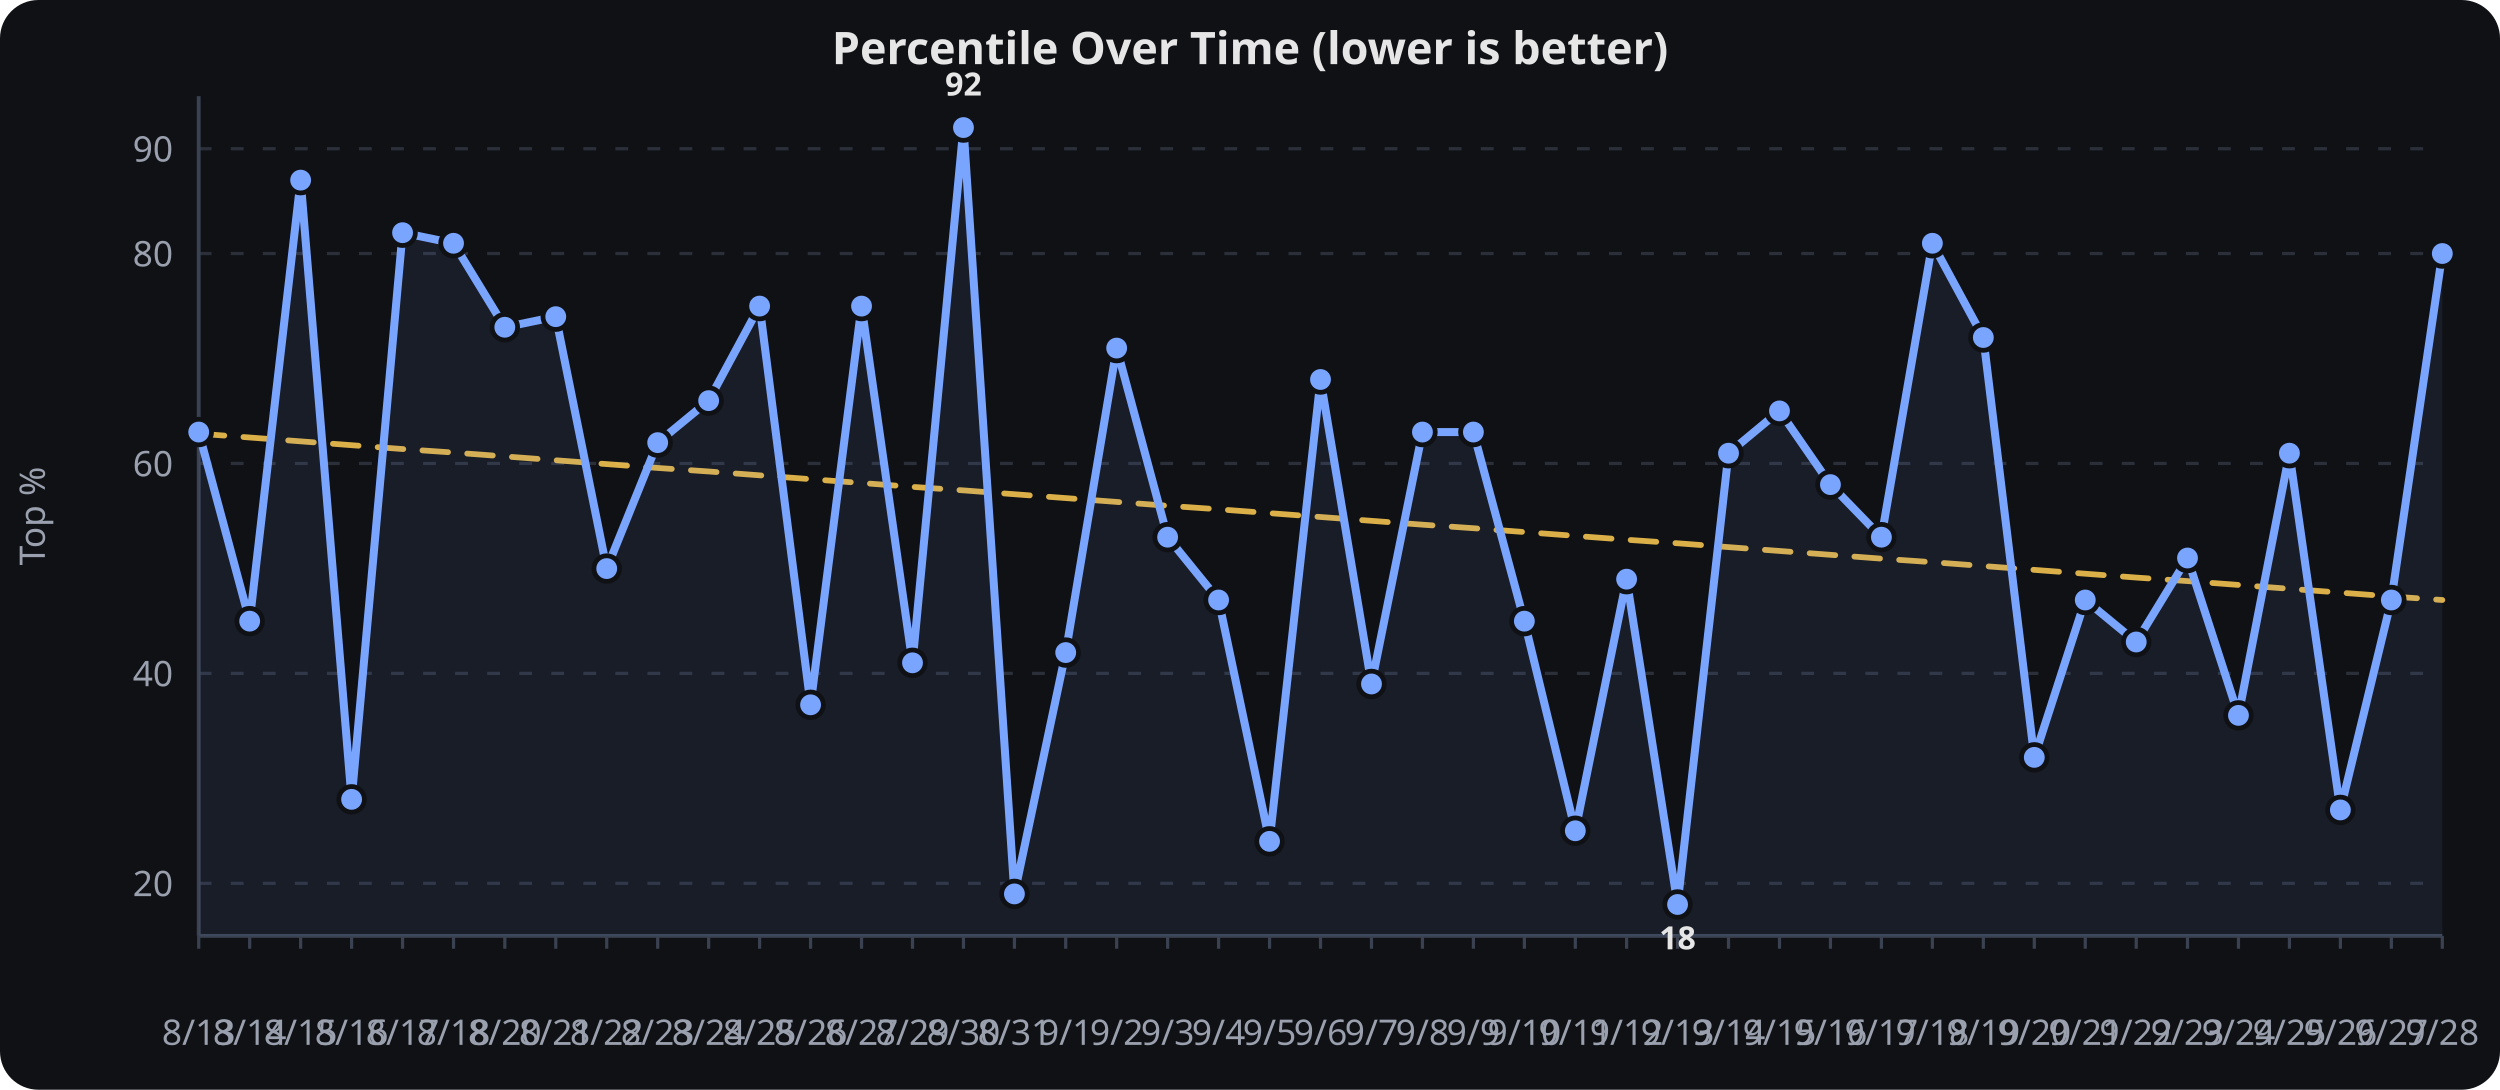
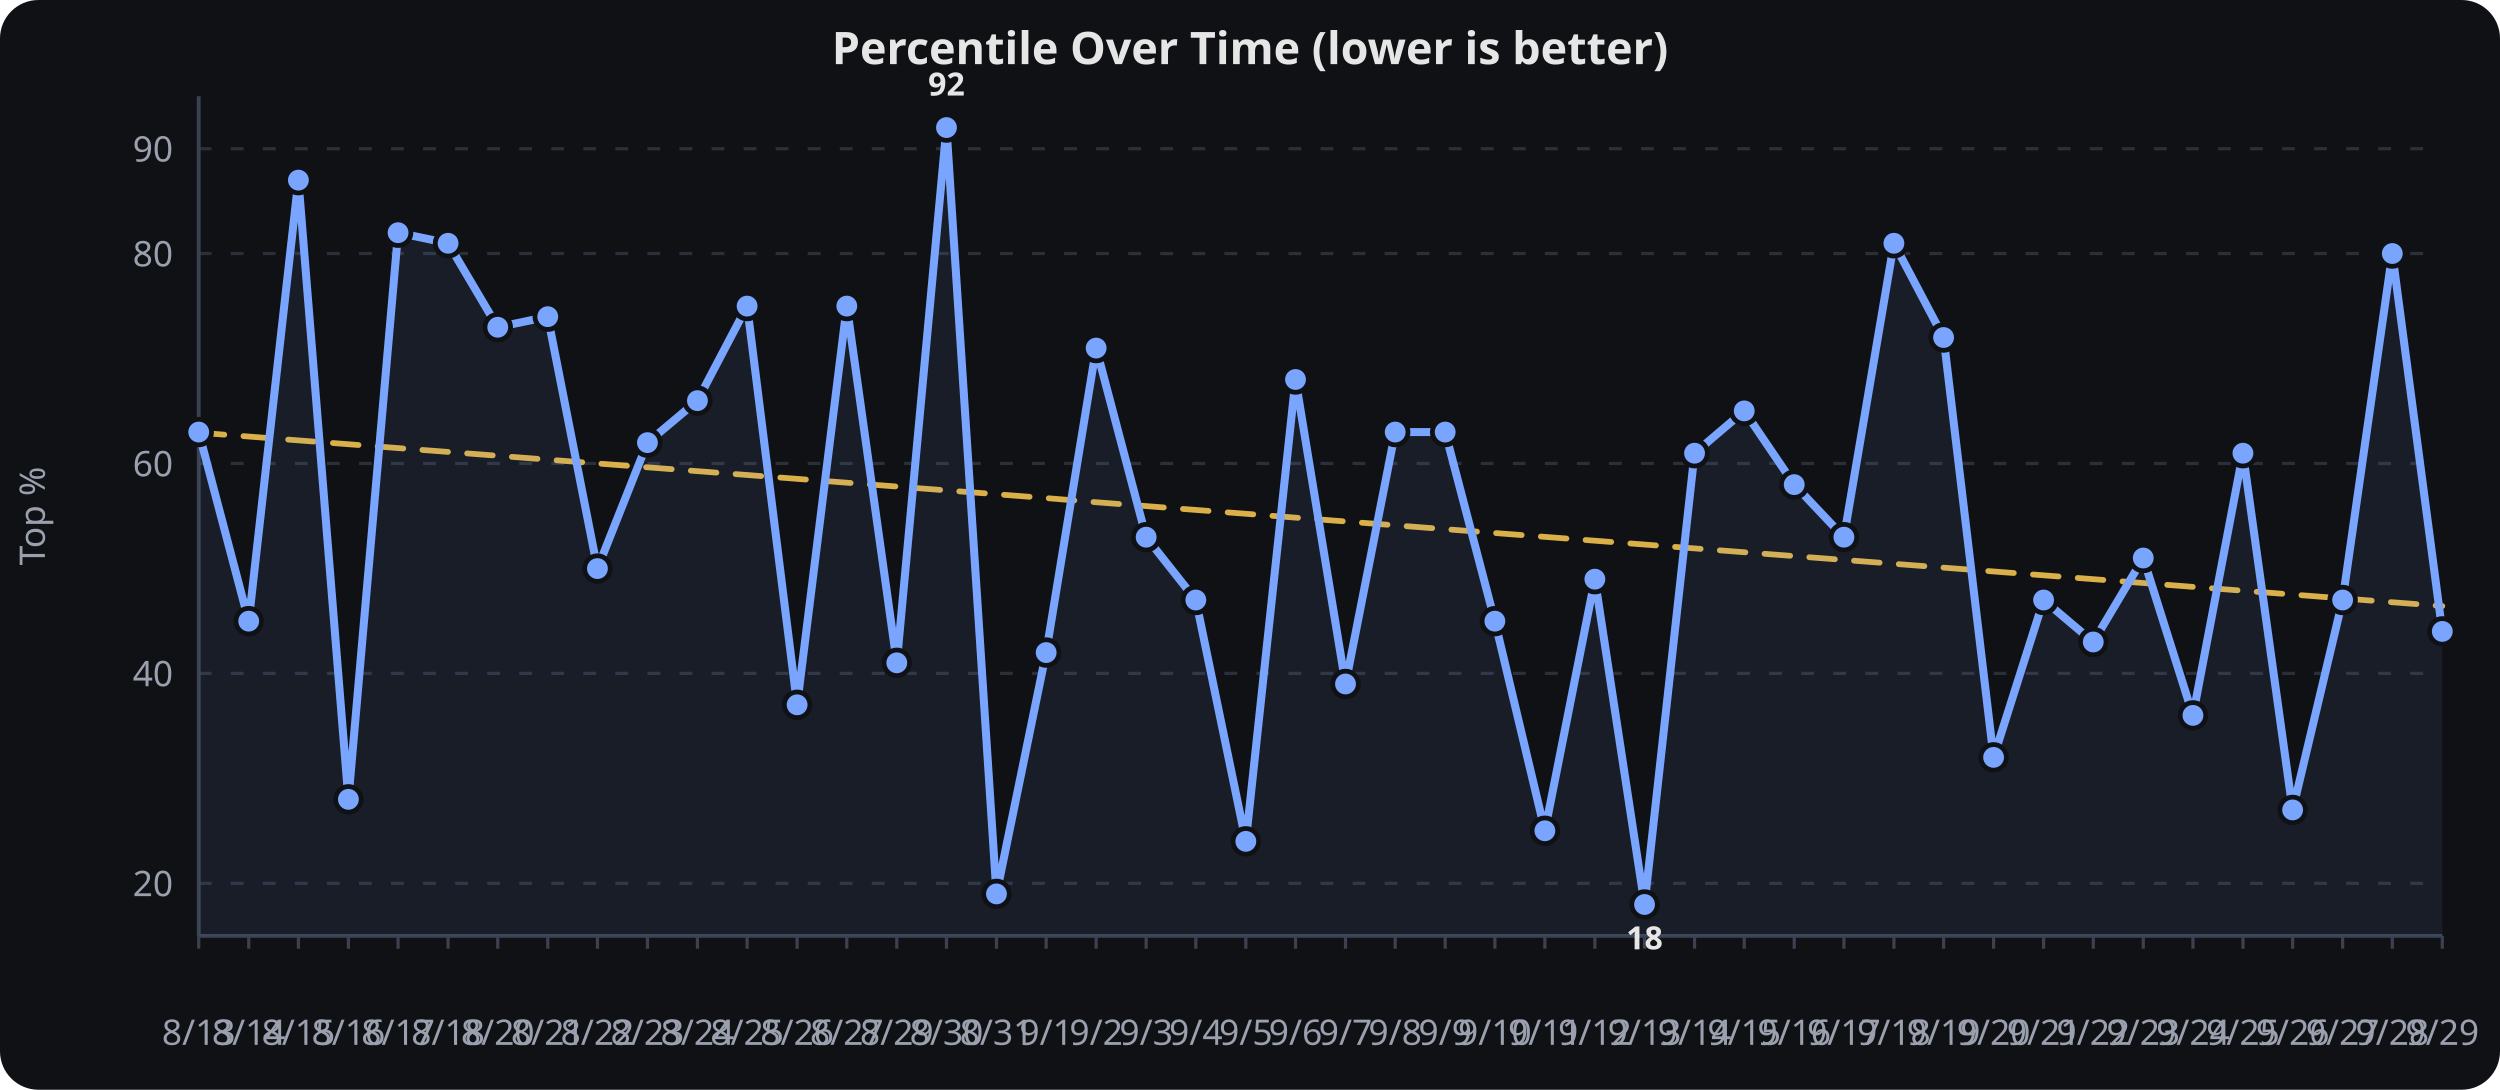
<svg xmlns="http://www.w3.org/2000/svg" viewBox="0 0 780 340" width="100%" height="340" role="img" aria-label="Percentile Over Time (lower is better)">
  <rect width="780" height="340" fill="#0f1115" rx="12" />
  <text x="390.0" y="20" text-anchor="middle" font-family="sans-serif" font-size="14" font-weight="600" fill="#e6e6e6">Percentile Over Time (lower is better)</text>
  <line x1="62" x2="762" y1="275.6" y2="275.6" stroke="#2a2f3a" stroke-width="1" stroke-dasharray="4 6" />
  <text x="54" y="279.6" text-anchor="end" font-family="sans-serif" font-size="11" fill="#9aa0ad">20</text>
  <line x1="62" x2="762" y1="210.1" y2="210.1" stroke="#2a2f3a" stroke-width="1" stroke-dasharray="4 6" />
  <text x="54" y="214.1" text-anchor="end" font-family="sans-serif" font-size="11" fill="#9aa0ad">40</text>
  <line x1="62" x2="762" y1="144.6" y2="144.6" stroke="#2a2f3a" stroke-width="1" stroke-dasharray="4 6" />
  <text x="54" y="148.6" text-anchor="end" font-family="sans-serif" font-size="11" fill="#9aa0ad">60</text>
  <line x1="62" x2="762" y1="79.1" y2="79.1" stroke="#2a2f3a" stroke-width="1" stroke-dasharray="4 6" />
  <text x="54" y="83.1" text-anchor="end" font-family="sans-serif" font-size="11" fill="#9aa0ad">80</text>
  <line x1="62" x2="762" y1="46.4" y2="46.4" stroke="#2a2f3a" stroke-width="1" stroke-dasharray="4 6" />
  <text x="54" y="50.4" text-anchor="end" font-family="sans-serif" font-size="11" fill="#9aa0ad">90</text>
  <line x1="62.0" x2="62.0" y1="292" y2="296" stroke="#3a4150" stroke-width="1" />
  <text x="62.0" y="326" text-anchor="middle" font-family="sans-serif" font-size="11" fill="#9aa0ad">8/13</text>
-   <line x1="77.9" x2="77.9" y1="292" y2="296" stroke="#3a4150" stroke-width="1" />
-   <text x="77.9" y="326" text-anchor="middle" font-family="sans-serif" font-size="11" fill="#9aa0ad">8/14</text>
-   <line x1="93.8" x2="93.8" y1="292" y2="296" stroke="#3a4150" stroke-width="1" />
-   <text x="93.8" y="326" text-anchor="middle" font-family="sans-serif" font-size="11" fill="#9aa0ad">8/15</text>
-   <line x1="109.7" x2="109.7" y1="292" y2="296" stroke="#3a4150" stroke-width="1" />
-   <text x="109.7" y="326" text-anchor="middle" font-family="sans-serif" font-size="11" fill="#9aa0ad">8/16</text>
-   <line x1="125.6" x2="125.6" y1="292" y2="296" stroke="#3a4150" stroke-width="1" />
-   <text x="125.6" y="326" text-anchor="middle" font-family="sans-serif" font-size="11" fill="#9aa0ad">8/17</text>
-   <line x1="141.5" x2="141.5" y1="292" y2="296" stroke="#3a4150" stroke-width="1" />
-   <text x="141.5" y="326" text-anchor="middle" font-family="sans-serif" font-size="11" fill="#9aa0ad">8/18</text>
-   <line x1="157.5" x2="157.5" y1="292" y2="296" stroke="#3a4150" stroke-width="1" />
-   <text x="157.5" y="326" text-anchor="middle" font-family="sans-serif" font-size="11" fill="#9aa0ad">8/20</text>
-   <line x1="173.4" x2="173.4" y1="292" y2="296" stroke="#3a4150" stroke-width="1" />
-   <text x="173.4" y="326" text-anchor="middle" font-family="sans-serif" font-size="11" fill="#9aa0ad">8/21</text>
-   <line x1="189.3" x2="189.3" y1="292" y2="296" stroke="#3a4150" stroke-width="1" />
-   <text x="189.3" y="326" text-anchor="middle" font-family="sans-serif" font-size="11" fill="#9aa0ad">8/22</text>
-   <line x1="205.2" x2="205.2" y1="292" y2="296" stroke="#3a4150" stroke-width="1" />
-   <text x="205.2" y="326" text-anchor="middle" font-family="sans-serif" font-size="11" fill="#9aa0ad">8/23</text>
-   <line x1="221.1" x2="221.1" y1="292" y2="296" stroke="#3a4150" stroke-width="1" />
-   <text x="221.1" y="326" text-anchor="middle" font-family="sans-serif" font-size="11" fill="#9aa0ad">8/24</text>
-   <line x1="237.0" x2="237.0" y1="292" y2="296" stroke="#3a4150" stroke-width="1" />
-   <text x="237.0" y="326" text-anchor="middle" font-family="sans-serif" font-size="11" fill="#9aa0ad">8/25</text>
-   <line x1="252.9" x2="252.9" y1="292" y2="296" stroke="#3a4150" stroke-width="1" />
-   <text x="252.9" y="326" text-anchor="middle" font-family="sans-serif" font-size="11" fill="#9aa0ad">8/26</text>
-   <line x1="268.8" x2="268.8" y1="292" y2="296" stroke="#3a4150" stroke-width="1" />
-   <text x="268.8" y="326" text-anchor="middle" font-family="sans-serif" font-size="11" fill="#9aa0ad">8/27</text>
-   <line x1="284.7" x2="284.7" y1="292" y2="296" stroke="#3a4150" stroke-width="1" />
-   <text x="284.7" y="326" text-anchor="middle" font-family="sans-serif" font-size="11" fill="#9aa0ad">8/29</text>
-   <line x1="300.6" x2="300.6" y1="292" y2="296" stroke="#3a4150" stroke-width="1" />
-   <text x="300.6" y="326" text-anchor="middle" font-family="sans-serif" font-size="11" fill="#9aa0ad">8/30</text>
-   <line x1="316.5" x2="316.5" y1="292" y2="296" stroke="#3a4150" stroke-width="1" />
-   <text x="316.5" y="326" text-anchor="middle" font-family="sans-serif" font-size="11" fill="#9aa0ad">8/31</text>
-   <line x1="332.5" x2="332.5" y1="292" y2="296" stroke="#3a4150" stroke-width="1" />
-   <text x="332.5" y="326" text-anchor="middle" font-family="sans-serif" font-size="11" fill="#9aa0ad">9/1</text>
-   <line x1="348.4" x2="348.4" y1="292" y2="296" stroke="#3a4150" stroke-width="1" />
-   <text x="348.4" y="326" text-anchor="middle" font-family="sans-serif" font-size="11" fill="#9aa0ad">9/2</text>
-   <line x1="364.3" x2="364.3" y1="292" y2="296" stroke="#3a4150" stroke-width="1" />
-   <text x="364.3" y="326" text-anchor="middle" font-family="sans-serif" font-size="11" fill="#9aa0ad">9/3</text>
-   <line x1="380.2" x2="380.2" y1="292" y2="296" stroke="#3a4150" stroke-width="1" />
-   <text x="380.2" y="326" text-anchor="middle" font-family="sans-serif" font-size="11" fill="#9aa0ad">9/4</text>
-   <line x1="396.1" x2="396.1" y1="292" y2="296" stroke="#3a4150" stroke-width="1" />
-   <text x="396.1" y="326" text-anchor="middle" font-family="sans-serif" font-size="11" fill="#9aa0ad">9/5</text>
-   <line x1="412.0" x2="412.0" y1="292" y2="296" stroke="#3a4150" stroke-width="1" />
-   <text x="412.0" y="326" text-anchor="middle" font-family="sans-serif" font-size="11" fill="#9aa0ad">9/6</text>
-   <line x1="427.9" x2="427.9" y1="292" y2="296" stroke="#3a4150" stroke-width="1" />
-   <text x="427.9" y="326" text-anchor="middle" font-family="sans-serif" font-size="11" fill="#9aa0ad">9/7</text>
-   <line x1="443.8" x2="443.8" y1="292" y2="296" stroke="#3a4150" stroke-width="1" />
-   <text x="443.8" y="326" text-anchor="middle" font-family="sans-serif" font-size="11" fill="#9aa0ad">9/8</text>
-   <line x1="459.7" x2="459.7" y1="292" y2="296" stroke="#3a4150" stroke-width="1" />
-   <text x="459.7" y="326" text-anchor="middle" font-family="sans-serif" font-size="11" fill="#9aa0ad">9/9</text>
-   <line x1="475.6" x2="475.6" y1="292" y2="296" stroke="#3a4150" stroke-width="1" />
-   <text x="475.6" y="326" text-anchor="middle" font-family="sans-serif" font-size="11" fill="#9aa0ad">9/10</text>
-   <line x1="491.5" x2="491.5" y1="292" y2="296" stroke="#3a4150" stroke-width="1" />
-   <text x="491.5" y="326" text-anchor="middle" font-family="sans-serif" font-size="11" fill="#9aa0ad">9/11</text>
-   <line x1="507.5" x2="507.5" y1="292" y2="296" stroke="#3a4150" stroke-width="1" />
-   <text x="507.5" y="326" text-anchor="middle" font-family="sans-serif" font-size="11" fill="#9aa0ad">9/12</text>
-   <line x1="523.4" x2="523.4" y1="292" y2="296" stroke="#3a4150" stroke-width="1" />
-   <text x="523.4" y="326" text-anchor="middle" font-family="sans-serif" font-size="11" fill="#9aa0ad">9/13</text>
-   <line x1="539.3" x2="539.3" y1="292" y2="296" stroke="#3a4150" stroke-width="1" />
-   <text x="539.3" y="326" text-anchor="middle" font-family="sans-serif" font-size="11" fill="#9aa0ad">9/14</text>
-   <line x1="555.2" x2="555.2" y1="292" y2="296" stroke="#3a4150" stroke-width="1" />
-   <text x="555.2" y="326" text-anchor="middle" font-family="sans-serif" font-size="11" fill="#9aa0ad">9/15</text>
-   <line x1="571.1" x2="571.1" y1="292" y2="296" stroke="#3a4150" stroke-width="1" />
-   <text x="571.1" y="326" text-anchor="middle" font-family="sans-serif" font-size="11" fill="#9aa0ad">9/16</text>
-   <line x1="587.0" x2="587.0" y1="292" y2="296" stroke="#3a4150" stroke-width="1" />
-   <text x="587.0" y="326" text-anchor="middle" font-family="sans-serif" font-size="11" fill="#9aa0ad">9/17</text>
-   <line x1="602.9" x2="602.9" y1="292" y2="296" stroke="#3a4150" stroke-width="1" />
-   <text x="602.9" y="326" text-anchor="middle" font-family="sans-serif" font-size="11" fill="#9aa0ad">9/18</text>
-   <line x1="618.8" x2="618.8" y1="292" y2="296" stroke="#3a4150" stroke-width="1" />
-   <text x="618.8" y="326" text-anchor="middle" font-family="sans-serif" font-size="11" fill="#9aa0ad">9/19</text>
-   <line x1="634.7" x2="634.7" y1="292" y2="296" stroke="#3a4150" stroke-width="1" />
-   <text x="634.7" y="326" text-anchor="middle" font-family="sans-serif" font-size="11" fill="#9aa0ad">9/20</text>
-   <line x1="650.6" x2="650.6" y1="292" y2="296" stroke="#3a4150" stroke-width="1" />
-   <text x="650.6" y="326" text-anchor="middle" font-family="sans-serif" font-size="11" fill="#9aa0ad">9/21</text>
-   <line x1="666.5" x2="666.5" y1="292" y2="296" stroke="#3a4150" stroke-width="1" />
-   <text x="666.5" y="326" text-anchor="middle" font-family="sans-serif" font-size="11" fill="#9aa0ad">9/22</text>
-   <line x1="682.5" x2="682.5" y1="292" y2="296" stroke="#3a4150" stroke-width="1" />
-   <text x="682.5" y="326" text-anchor="middle" font-family="sans-serif" font-size="11" fill="#9aa0ad">9/23</text>
-   <line x1="698.4" x2="698.4" y1="292" y2="296" stroke="#3a4150" stroke-width="1" />
-   <text x="698.4" y="326" text-anchor="middle" font-family="sans-serif" font-size="11" fill="#9aa0ad">9/24</text>
-   <line x1="714.3" x2="714.3" y1="292" y2="296" stroke="#3a4150" stroke-width="1" />
-   <text x="714.3" y="326" text-anchor="middle" font-family="sans-serif" font-size="11" fill="#9aa0ad">9/25</text>
-   <line x1="730.2" x2="730.2" y1="292" y2="296" stroke="#3a4150" stroke-width="1" />
-   <text x="730.2" y="326" text-anchor="middle" font-family="sans-serif" font-size="11" fill="#9aa0ad">9/26</text>
-   <line x1="746.1" x2="746.1" y1="292" y2="296" stroke="#3a4150" stroke-width="1" />
-   <text x="746.1" y="326" text-anchor="middle" font-family="sans-serif" font-size="11" fill="#9aa0ad">9/27</text>
+   <line x1="77.6" x2="77.6" y1="292" y2="296" stroke="#3a4150" stroke-width="1" />
+   <text x="77.6" y="326" text-anchor="middle" font-family="sans-serif" font-size="11" fill="#9aa0ad">8/14</text>
+   <line x1="93.1" x2="93.1" y1="292" y2="296" stroke="#3a4150" stroke-width="1" />
+   <text x="93.1" y="326" text-anchor="middle" font-family="sans-serif" font-size="11" fill="#9aa0ad">8/15</text>
+   <line x1="108.7" x2="108.7" y1="292" y2="296" stroke="#3a4150" stroke-width="1" />
+   <text x="108.7" y="326" text-anchor="middle" font-family="sans-serif" font-size="11" fill="#9aa0ad">8/16</text>
+   <line x1="124.2" x2="124.2" y1="292" y2="296" stroke="#3a4150" stroke-width="1" />
+   <text x="124.2" y="326" text-anchor="middle" font-family="sans-serif" font-size="11" fill="#9aa0ad">8/17</text>
+   <line x1="139.8" x2="139.8" y1="292" y2="296" stroke="#3a4150" stroke-width="1" />
+   <text x="139.8" y="326" text-anchor="middle" font-family="sans-serif" font-size="11" fill="#9aa0ad">8/18</text>
+   <line x1="155.3" x2="155.3" y1="292" y2="296" stroke="#3a4150" stroke-width="1" />
+   <text x="155.3" y="326" text-anchor="middle" font-family="sans-serif" font-size="11" fill="#9aa0ad">8/20</text>
+   <line x1="170.9" x2="170.9" y1="292" y2="296" stroke="#3a4150" stroke-width="1" />
+   <text x="170.9" y="326" text-anchor="middle" font-family="sans-serif" font-size="11" fill="#9aa0ad">8/21</text>
+   <line x1="186.4" x2="186.4" y1="292" y2="296" stroke="#3a4150" stroke-width="1" />
+   <text x="186.4" y="326" text-anchor="middle" font-family="sans-serif" font-size="11" fill="#9aa0ad">8/22</text>
+   <line x1="202.0" x2="202.0" y1="292" y2="296" stroke="#3a4150" stroke-width="1" />
+   <text x="202.0" y="326" text-anchor="middle" font-family="sans-serif" font-size="11" fill="#9aa0ad">8/23</text>
+   <line x1="217.6" x2="217.6" y1="292" y2="296" stroke="#3a4150" stroke-width="1" />
+   <text x="217.6" y="326" text-anchor="middle" font-family="sans-serif" font-size="11" fill="#9aa0ad">8/24</text>
+   <line x1="233.1" x2="233.1" y1="292" y2="296" stroke="#3a4150" stroke-width="1" />
+   <text x="233.1" y="326" text-anchor="middle" font-family="sans-serif" font-size="11" fill="#9aa0ad">8/25</text>
+   <line x1="248.7" x2="248.7" y1="292" y2="296" stroke="#3a4150" stroke-width="1" />
+   <text x="248.7" y="326" text-anchor="middle" font-family="sans-serif" font-size="11" fill="#9aa0ad">8/26</text>
+   <line x1="264.2" x2="264.2" y1="292" y2="296" stroke="#3a4150" stroke-width="1" />
+   <text x="264.2" y="326" text-anchor="middle" font-family="sans-serif" font-size="11" fill="#9aa0ad">8/27</text>
+   <line x1="279.8" x2="279.8" y1="292" y2="296" stroke="#3a4150" stroke-width="1" />
+   <text x="279.8" y="326" text-anchor="middle" font-family="sans-serif" font-size="11" fill="#9aa0ad">8/29</text>
+   <line x1="295.3" x2="295.3" y1="292" y2="296" stroke="#3a4150" stroke-width="1" />
+   <text x="295.3" y="326" text-anchor="middle" font-family="sans-serif" font-size="11" fill="#9aa0ad">8/30</text>
+   <line x1="310.9" x2="310.9" y1="292" y2="296" stroke="#3a4150" stroke-width="1" />
+   <text x="310.9" y="326" text-anchor="middle" font-family="sans-serif" font-size="11" fill="#9aa0ad">8/31</text>
+   <line x1="326.4" x2="326.4" y1="292" y2="296" stroke="#3a4150" stroke-width="1" />
+   <text x="326.4" y="326" text-anchor="middle" font-family="sans-serif" font-size="11" fill="#9aa0ad">9/1</text>
+   <line x1="342.0" x2="342.0" y1="292" y2="296" stroke="#3a4150" stroke-width="1" />
+   <text x="342.0" y="326" text-anchor="middle" font-family="sans-serif" font-size="11" fill="#9aa0ad">9/2</text>
+   <line x1="357.6" x2="357.6" y1="292" y2="296" stroke="#3a4150" stroke-width="1" />
+   <text x="357.6" y="326" text-anchor="middle" font-family="sans-serif" font-size="11" fill="#9aa0ad">9/3</text>
+   <line x1="373.1" x2="373.1" y1="292" y2="296" stroke="#3a4150" stroke-width="1" />
+   <text x="373.1" y="326" text-anchor="middle" font-family="sans-serif" font-size="11" fill="#9aa0ad">9/4</text>
+   <line x1="388.7" x2="388.7" y1="292" y2="296" stroke="#3a4150" stroke-width="1" />
+   <text x="388.7" y="326" text-anchor="middle" font-family="sans-serif" font-size="11" fill="#9aa0ad">9/5</text>
+   <line x1="404.2" x2="404.2" y1="292" y2="296" stroke="#3a4150" stroke-width="1" />
+   <text x="404.2" y="326" text-anchor="middle" font-family="sans-serif" font-size="11" fill="#9aa0ad">9/6</text>
+   <line x1="419.8" x2="419.8" y1="292" y2="296" stroke="#3a4150" stroke-width="1" />
+   <text x="419.8" y="326" text-anchor="middle" font-family="sans-serif" font-size="11" fill="#9aa0ad">9/7</text>
+   <line x1="435.3" x2="435.3" y1="292" y2="296" stroke="#3a4150" stroke-width="1" />
+   <text x="435.3" y="326" text-anchor="middle" font-family="sans-serif" font-size="11" fill="#9aa0ad">9/8</text>
+   <line x1="450.9" x2="450.9" y1="292" y2="296" stroke="#3a4150" stroke-width="1" />
+   <text x="450.9" y="326" text-anchor="middle" font-family="sans-serif" font-size="11" fill="#9aa0ad">9/9</text>
+   <line x1="466.4" x2="466.4" y1="292" y2="296" stroke="#3a4150" stroke-width="1" />
+   <text x="466.4" y="326" text-anchor="middle" font-family="sans-serif" font-size="11" fill="#9aa0ad">9/10</text>
+   <line x1="482.0" x2="482.0" y1="292" y2="296" stroke="#3a4150" stroke-width="1" />
+   <text x="482.0" y="326" text-anchor="middle" font-family="sans-serif" font-size="11" fill="#9aa0ad">9/11</text>
+   <line x1="497.6" x2="497.6" y1="292" y2="296" stroke="#3a4150" stroke-width="1" />
+   <text x="497.6" y="326" text-anchor="middle" font-family="sans-serif" font-size="11" fill="#9aa0ad">9/12</text>
+   <line x1="513.1" x2="513.1" y1="292" y2="296" stroke="#3a4150" stroke-width="1" />
+   <text x="513.1" y="326" text-anchor="middle" font-family="sans-serif" font-size="11" fill="#9aa0ad">9/13</text>
+   <line x1="528.7" x2="528.7" y1="292" y2="296" stroke="#3a4150" stroke-width="1" />
+   <text x="528.7" y="326" text-anchor="middle" font-family="sans-serif" font-size="11" fill="#9aa0ad">9/14</text>
+   <line x1="544.2" x2="544.2" y1="292" y2="296" stroke="#3a4150" stroke-width="1" />
+   <text x="544.2" y="326" text-anchor="middle" font-family="sans-serif" font-size="11" fill="#9aa0ad">9/15</text>
+   <line x1="559.8" x2="559.8" y1="292" y2="296" stroke="#3a4150" stroke-width="1" />
+   <text x="559.8" y="326" text-anchor="middle" font-family="sans-serif" font-size="11" fill="#9aa0ad">9/16</text>
+   <line x1="575.3" x2="575.3" y1="292" y2="296" stroke="#3a4150" stroke-width="1" />
+   <text x="575.3" y="326" text-anchor="middle" font-family="sans-serif" font-size="11" fill="#9aa0ad">9/17</text>
+   <line x1="590.9" x2="590.9" y1="292" y2="296" stroke="#3a4150" stroke-width="1" />
+   <text x="590.9" y="326" text-anchor="middle" font-family="sans-serif" font-size="11" fill="#9aa0ad">9/18</text>
+   <line x1="606.4" x2="606.4" y1="292" y2="296" stroke="#3a4150" stroke-width="1" />
+   <text x="606.4" y="326" text-anchor="middle" font-family="sans-serif" font-size="11" fill="#9aa0ad">9/19</text>
+   <line x1="622.0" x2="622.0" y1="292" y2="296" stroke="#3a4150" stroke-width="1" />
+   <text x="622.0" y="326" text-anchor="middle" font-family="sans-serif" font-size="11" fill="#9aa0ad">9/20</text>
+   <line x1="637.6" x2="637.6" y1="292" y2="296" stroke="#3a4150" stroke-width="1" />
+   <text x="637.6" y="326" text-anchor="middle" font-family="sans-serif" font-size="11" fill="#9aa0ad">9/21</text>
+   <line x1="653.1" x2="653.1" y1="292" y2="296" stroke="#3a4150" stroke-width="1" />
+   <text x="653.1" y="326" text-anchor="middle" font-family="sans-serif" font-size="11" fill="#9aa0ad">9/22</text>
+   <line x1="668.7" x2="668.7" y1="292" y2="296" stroke="#3a4150" stroke-width="1" />
+   <text x="668.7" y="326" text-anchor="middle" font-family="sans-serif" font-size="11" fill="#9aa0ad">9/23</text>
+   <line x1="684.2" x2="684.2" y1="292" y2="296" stroke="#3a4150" stroke-width="1" />
+   <text x="684.2" y="326" text-anchor="middle" font-family="sans-serif" font-size="11" fill="#9aa0ad">9/24</text>
+   <line x1="699.8" x2="699.8" y1="292" y2="296" stroke="#3a4150" stroke-width="1" />
+   <text x="699.8" y="326" text-anchor="middle" font-family="sans-serif" font-size="11" fill="#9aa0ad">9/25</text>
+   <line x1="715.3" x2="715.3" y1="292" y2="296" stroke="#3a4150" stroke-width="1" />
+   <text x="715.3" y="326" text-anchor="middle" font-family="sans-serif" font-size="11" fill="#9aa0ad">9/26</text>
+   <line x1="730.9" x2="730.9" y1="292" y2="296" stroke="#3a4150" stroke-width="1" />
+   <text x="730.9" y="326" text-anchor="middle" font-family="sans-serif" font-size="11" fill="#9aa0ad">9/27</text>
+   <line x1="746.4" x2="746.4" y1="292" y2="296" stroke="#3a4150" stroke-width="1" />
+   <text x="746.4" y="326" text-anchor="middle" font-family="sans-serif" font-size="11" fill="#9aa0ad">9/28</text>
  <line x1="762.0" x2="762.0" y1="292" y2="296" stroke="#3a4150" stroke-width="1" />
-   <text x="762.0" y="326" text-anchor="middle" font-family="sans-serif" font-size="11" fill="#9aa0ad">9/28</text>
+   <text x="762.0" y="326" text-anchor="middle" font-family="sans-serif" font-size="11" fill="#9aa0ad">9/29</text>
  <line x1="62" x2="62" y1="30" y2="292" stroke="#3a4150" stroke-width="1.2" />
  <line x1="62" x2="762" y1="292" y2="292" stroke="#3a4150" stroke-width="1.2" />
  <text x="14" y="161.0" text-anchor="middle" transform="rotate(-90,14,161.0)" font-family="sans-serif" font-size="11" fill="#9aa0ad">Top %</text>
-   <path d="M 62.0,135.3 L 77.9,136.5 L 93.8,137.7 L 109.7,138.9 L 125.6,140.1 L 141.5,141.2 L 157.5,142.4 L 173.4,143.6 L 189.3,144.8 L 205.2,146.0 L 221.1,147.1 L 237.0,148.3 L 252.9,149.5 L 268.8,150.7 L 284.7,151.9 L 300.6,153.0 L 316.5,154.2 L 332.5,155.4 L 348.4,156.6 L 364.3,157.8 L 380.2,158.9 L 396.1,160.1 L 412.0,161.3 L 427.9,162.5 L 443.8,163.7 L 459.7,164.8 L 475.6,166.0 L 491.5,167.2 L 507.5,168.4 L 523.4,169.5 L 539.3,170.7 L 555.2,171.9 L 571.1,173.1 L 587.0,174.3 L 602.9,175.4 L 618.8,176.6 L 634.7,177.8 L 650.6,179.0 L 666.5,180.2 L 682.5,181.3 L 698.4,182.5 L 714.3,183.7 L 730.2,184.9 L 746.1,186.1 L 762.0,187.2" fill="none" stroke="#f2c14e" stroke-width="1.8" opacity="0.9" stroke-dasharray="8 6" stroke-linecap="round" stroke-linejoin="round" />
-   <path d="M 62.0,134.8 L 77.9,193.8 L 93.8,56.2 L 109.7,249.4 L 125.6,72.6 L 141.5,75.9 L 157.5,102.1 L 173.4,98.8 L 189.3,177.4 L 205.2,138.1 L 221.1,125.0 L 237.0,95.5 L 252.9,219.9 L 268.8,95.5 L 284.7,206.8 L 300.6,39.8 L 316.5,278.9 L 332.5,203.6 L 348.4,108.6 L 364.3,167.6 L 380.2,187.2 L 396.1,262.5 L 412.0,118.4 L 427.9,213.4 L 443.8,134.8 L 459.7,134.8 L 475.6,193.8 L 491.5,259.2 L 507.5,180.7 L 523.4,282.2 L 539.3,141.4 L 555.2,128.2 L 571.1,151.2 L 587.0,167.6 L 602.9,75.9 L 618.8,105.3 L 634.7,236.3 L 650.6,187.2 L 666.5,200.3 L 682.5,174.1 L 698.4,223.2 L 714.3,141.4 L 730.2,252.7 L 746.1,187.2 L 762.0,79.1" fill="none" stroke="#7aa5ff" stroke-width="2.5" stroke-linecap="round" stroke-linejoin="round" />
-   <path d="M 62.0,134.8 L 77.9,193.8 L 93.8,56.2 L 109.7,249.4 L 125.6,72.6 L 141.5,75.9 L 157.5,102.1 L 173.4,98.8 L 189.3,177.4 L 205.2,138.1 L 221.1,125.0 L 237.0,95.5 L 252.9,219.9 L 268.8,95.5 L 284.7,206.8 L 300.6,39.8 L 316.5,278.9 L 332.5,203.6 L 348.4,108.6 L 364.3,167.6 L 380.2,187.2 L 396.1,262.5 L 412.0,118.4 L 427.9,213.4 L 443.8,134.8 L 459.7,134.8 L 475.6,193.8 L 491.5,259.2 L 507.5,180.7 L 523.4,282.2 L 539.3,141.4 L 555.2,128.2 L 571.1,151.2 L 587.0,167.6 L 602.9,75.9 L 618.8,105.3 L 634.7,236.3 L 650.6,187.2 L 666.5,200.3 L 682.5,174.1 L 698.4,223.2 L 714.3,141.4 L 730.2,252.7 L 746.1,187.2 L 762.0,79.1 L 762.0,292.0 L 62.0,292.0 Z" fill="#7aa5ff" opacity="0.08" />
+   <path d="M 62.0,135.0 L 77.6,136.2 L 93.1,137.4 L 108.7,138.6 L 124.2,139.8 L 139.8,141.0 L 155.3,142.2 L 170.9,143.4 L 186.4,144.6 L 202.0,145.8 L 217.6,147.0 L 233.1,148.2 L 248.7,149.4 L 264.2,150.6 L 279.8,151.8 L 295.3,153.0 L 310.9,154.2 L 326.4,155.4 L 342.0,156.7 L 357.6,157.9 L 373.1,159.1 L 388.7,160.3 L 404.2,161.5 L 419.8,162.7 L 435.3,163.9 L 450.9,165.1 L 466.4,166.3 L 482.0,167.5 L 497.6,168.7 L 513.1,169.9 L 528.7,171.1 L 544.2,172.3 L 559.8,173.5 L 575.3,174.7 L 590.9,175.9 L 606.4,177.1 L 622.0,178.3 L 637.6,179.5 L 653.1,180.7 L 668.7,181.9 L 684.2,183.1 L 699.8,184.3 L 715.3,185.5 L 730.9,186.7 L 746.4,187.9 L 762.0,189.1" fill="none" stroke="#f2c14e" stroke-width="1.8" opacity="0.9" stroke-dasharray="8 6" stroke-linecap="round" stroke-linejoin="round" />
+   <path d="M 62.0,134.8 L 77.6,193.8 L 93.1,56.2 L 108.7,249.4 L 124.2,72.6 L 139.8,75.9 L 155.3,102.1 L 170.9,98.8 L 186.4,177.4 L 202.0,138.1 L 217.6,125.0 L 233.1,95.5 L 248.7,219.9 L 264.2,95.5 L 279.8,206.8 L 295.3,39.8 L 310.9,278.9 L 326.4,203.6 L 342.0,108.6 L 357.6,167.6 L 373.1,187.2 L 388.7,262.5 L 404.2,118.4 L 419.8,213.4 L 435.3,134.8 L 450.9,134.8 L 466.4,193.8 L 482.0,259.2 L 497.6,180.7 L 513.1,282.2 L 528.7,141.4 L 544.2,128.2 L 559.8,151.2 L 575.3,167.6 L 590.9,75.9 L 606.4,105.3 L 622.0,236.3 L 637.6,187.2 L 653.1,200.3 L 668.7,174.1 L 684.2,223.2 L 699.8,141.4 L 715.3,252.7 L 730.9,187.2 L 746.4,79.1 L 762.0,197.0" fill="none" stroke="#7aa5ff" stroke-width="2.5" stroke-linecap="round" stroke-linejoin="round" />
+   <path d="M 62.0,134.8 L 77.6,193.8 L 93.1,56.2 L 108.7,249.4 L 124.2,72.6 L 139.8,75.9 L 155.3,102.1 L 170.9,98.8 L 186.4,177.4 L 202.0,138.1 L 217.6,125.0 L 233.1,95.5 L 248.7,219.9 L 264.2,95.5 L 279.8,206.8 L 295.3,39.8 L 310.9,278.9 L 326.4,203.6 L 342.0,108.6 L 357.6,167.6 L 373.1,187.2 L 388.7,262.5 L 404.2,118.4 L 419.8,213.4 L 435.3,134.8 L 450.9,134.8 L 466.4,193.8 L 482.0,259.2 L 497.6,180.7 L 513.1,282.2 L 528.7,141.4 L 544.2,128.2 L 559.8,151.2 L 575.3,167.6 L 590.9,75.9 L 606.4,105.3 L 622.0,236.3 L 637.6,187.2 L 653.1,200.3 L 668.7,174.1 L 684.2,223.2 L 699.8,141.4 L 715.3,252.7 L 730.9,187.2 L 746.4,79.1 L 762.0,197.0 L 762.0,292.0 L 62.0,292.0 Z" fill="#7aa5ff" opacity="0.08" />
  <circle cx="62.0" cy="134.8" r="4" fill="#7aa5ff" stroke="#0f1115" stroke-width="1.5" />
-   <circle cx="77.9" cy="193.8" r="4" fill="#7aa5ff" stroke="#0f1115" stroke-width="1.5" />
-   <circle cx="93.8" cy="56.2" r="4" fill="#7aa5ff" stroke="#0f1115" stroke-width="1.5" />
-   <circle cx="109.7" cy="249.4" r="4" fill="#7aa5ff" stroke="#0f1115" stroke-width="1.5" />
-   <circle cx="125.6" cy="72.6" r="4" fill="#7aa5ff" stroke="#0f1115" stroke-width="1.5" />
-   <circle cx="141.5" cy="75.9" r="4" fill="#7aa5ff" stroke="#0f1115" stroke-width="1.5" />
-   <circle cx="157.5" cy="102.1" r="4" fill="#7aa5ff" stroke="#0f1115" stroke-width="1.5" />
-   <circle cx="173.4" cy="98.8" r="4" fill="#7aa5ff" stroke="#0f1115" stroke-width="1.5" />
-   <circle cx="189.3" cy="177.4" r="4" fill="#7aa5ff" stroke="#0f1115" stroke-width="1.5" />
-   <circle cx="205.2" cy="138.1" r="4" fill="#7aa5ff" stroke="#0f1115" stroke-width="1.5" />
-   <circle cx="221.1" cy="125.0" r="4" fill="#7aa5ff" stroke="#0f1115" stroke-width="1.5" />
-   <circle cx="237.0" cy="95.5" r="4" fill="#7aa5ff" stroke="#0f1115" stroke-width="1.5" />
-   <circle cx="252.9" cy="219.9" r="4" fill="#7aa5ff" stroke="#0f1115" stroke-width="1.5" />
-   <circle cx="268.8" cy="95.5" r="4" fill="#7aa5ff" stroke="#0f1115" stroke-width="1.5" />
-   <circle cx="284.7" cy="206.8" r="4" fill="#7aa5ff" stroke="#0f1115" stroke-width="1.5" />
-   <circle cx="300.6" cy="39.8" r="4" fill="#7aa5ff" stroke="#0f1115" stroke-width="1.5" />
-   <circle cx="316.5" cy="278.9" r="4" fill="#7aa5ff" stroke="#0f1115" stroke-width="1.5" />
-   <circle cx="332.5" cy="203.6" r="4" fill="#7aa5ff" stroke="#0f1115" stroke-width="1.5" />
-   <circle cx="348.4" cy="108.6" r="4" fill="#7aa5ff" stroke="#0f1115" stroke-width="1.5" />
-   <circle cx="364.3" cy="167.6" r="4" fill="#7aa5ff" stroke="#0f1115" stroke-width="1.5" />
-   <circle cx="380.2" cy="187.2" r="4" fill="#7aa5ff" stroke="#0f1115" stroke-width="1.5" />
-   <circle cx="396.1" cy="262.5" r="4" fill="#7aa5ff" stroke="#0f1115" stroke-width="1.5" />
-   <circle cx="412.0" cy="118.4" r="4" fill="#7aa5ff" stroke="#0f1115" stroke-width="1.5" />
-   <circle cx="427.9" cy="213.4" r="4" fill="#7aa5ff" stroke="#0f1115" stroke-width="1.5" />
-   <circle cx="443.8" cy="134.8" r="4" fill="#7aa5ff" stroke="#0f1115" stroke-width="1.5" />
-   <circle cx="459.7" cy="134.8" r="4" fill="#7aa5ff" stroke="#0f1115" stroke-width="1.5" />
-   <circle cx="475.6" cy="193.8" r="4" fill="#7aa5ff" stroke="#0f1115" stroke-width="1.5" />
-   <circle cx="491.5" cy="259.2" r="4" fill="#7aa5ff" stroke="#0f1115" stroke-width="1.5" />
-   <circle cx="507.5" cy="180.7" r="4" fill="#7aa5ff" stroke="#0f1115" stroke-width="1.5" />
-   <circle cx="523.4" cy="282.2" r="4" fill="#7aa5ff" stroke="#0f1115" stroke-width="1.5" />
-   <circle cx="539.3" cy="141.4" r="4" fill="#7aa5ff" stroke="#0f1115" stroke-width="1.5" />
-   <circle cx="555.2" cy="128.2" r="4" fill="#7aa5ff" stroke="#0f1115" stroke-width="1.5" />
-   <circle cx="571.1" cy="151.2" r="4" fill="#7aa5ff" stroke="#0f1115" stroke-width="1.5" />
-   <circle cx="587.0" cy="167.6" r="4" fill="#7aa5ff" stroke="#0f1115" stroke-width="1.5" />
-   <circle cx="602.9" cy="75.9" r="4" fill="#7aa5ff" stroke="#0f1115" stroke-width="1.5" />
-   <circle cx="618.8" cy="105.3" r="4" fill="#7aa5ff" stroke="#0f1115" stroke-width="1.5" />
-   <circle cx="634.7" cy="236.3" r="4" fill="#7aa5ff" stroke="#0f1115" stroke-width="1.5" />
-   <circle cx="650.6" cy="187.2" r="4" fill="#7aa5ff" stroke="#0f1115" stroke-width="1.5" />
-   <circle cx="666.5" cy="200.3" r="4" fill="#7aa5ff" stroke="#0f1115" stroke-width="1.5" />
-   <circle cx="682.5" cy="174.1" r="4" fill="#7aa5ff" stroke="#0f1115" stroke-width="1.5" />
-   <circle cx="698.4" cy="223.2" r="4" fill="#7aa5ff" stroke="#0f1115" stroke-width="1.5" />
-   <circle cx="714.3" cy="141.4" r="4" fill="#7aa5ff" stroke="#0f1115" stroke-width="1.5" />
-   <circle cx="730.2" cy="252.7" r="4" fill="#7aa5ff" stroke="#0f1115" stroke-width="1.5" />
-   <circle cx="746.1" cy="187.2" r="4" fill="#7aa5ff" stroke="#0f1115" stroke-width="1.5" />
-   <circle cx="762.0" cy="79.1" r="4" fill="#7aa5ff" stroke="#0f1115" stroke-width="1.5" />
-   <text x="300.6" y="29.8" text-anchor="middle" font-family="sans-serif" font-size="10" font-weight="700" fill="#e6e6e6">92</text>
-   <text x="523.4" y="296.2" text-anchor="middle" font-family="sans-serif" font-size="10" font-weight="700" fill="#e6e6e6">18</text>
+   <circle cx="77.6" cy="193.8" r="4" fill="#7aa5ff" stroke="#0f1115" stroke-width="1.5" />
+   <circle cx="93.1" cy="56.2" r="4" fill="#7aa5ff" stroke="#0f1115" stroke-width="1.5" />
+   <circle cx="108.7" cy="249.4" r="4" fill="#7aa5ff" stroke="#0f1115" stroke-width="1.5" />
+   <circle cx="124.2" cy="72.6" r="4" fill="#7aa5ff" stroke="#0f1115" stroke-width="1.5" />
+   <circle cx="139.8" cy="75.9" r="4" fill="#7aa5ff" stroke="#0f1115" stroke-width="1.5" />
+   <circle cx="155.3" cy="102.1" r="4" fill="#7aa5ff" stroke="#0f1115" stroke-width="1.5" />
+   <circle cx="170.9" cy="98.8" r="4" fill="#7aa5ff" stroke="#0f1115" stroke-width="1.5" />
+   <circle cx="186.4" cy="177.4" r="4" fill="#7aa5ff" stroke="#0f1115" stroke-width="1.5" />
+   <circle cx="202.0" cy="138.1" r="4" fill="#7aa5ff" stroke="#0f1115" stroke-width="1.5" />
+   <circle cx="217.6" cy="125.0" r="4" fill="#7aa5ff" stroke="#0f1115" stroke-width="1.5" />
+   <circle cx="233.1" cy="95.5" r="4" fill="#7aa5ff" stroke="#0f1115" stroke-width="1.5" />
+   <circle cx="248.7" cy="219.9" r="4" fill="#7aa5ff" stroke="#0f1115" stroke-width="1.5" />
+   <circle cx="264.2" cy="95.5" r="4" fill="#7aa5ff" stroke="#0f1115" stroke-width="1.5" />
+   <circle cx="279.8" cy="206.8" r="4" fill="#7aa5ff" stroke="#0f1115" stroke-width="1.5" />
+   <circle cx="295.3" cy="39.8" r="4" fill="#7aa5ff" stroke="#0f1115" stroke-width="1.5" />
+   <circle cx="310.9" cy="278.9" r="4" fill="#7aa5ff" stroke="#0f1115" stroke-width="1.5" />
+   <circle cx="326.4" cy="203.6" r="4" fill="#7aa5ff" stroke="#0f1115" stroke-width="1.5" />
+   <circle cx="342.0" cy="108.6" r="4" fill="#7aa5ff" stroke="#0f1115" stroke-width="1.5" />
+   <circle cx="357.6" cy="167.6" r="4" fill="#7aa5ff" stroke="#0f1115" stroke-width="1.5" />
+   <circle cx="373.1" cy="187.2" r="4" fill="#7aa5ff" stroke="#0f1115" stroke-width="1.5" />
+   <circle cx="388.7" cy="262.5" r="4" fill="#7aa5ff" stroke="#0f1115" stroke-width="1.5" />
+   <circle cx="404.2" cy="118.4" r="4" fill="#7aa5ff" stroke="#0f1115" stroke-width="1.5" />
+   <circle cx="419.8" cy="213.4" r="4" fill="#7aa5ff" stroke="#0f1115" stroke-width="1.5" />
+   <circle cx="435.3" cy="134.8" r="4" fill="#7aa5ff" stroke="#0f1115" stroke-width="1.5" />
+   <circle cx="450.9" cy="134.8" r="4" fill="#7aa5ff" stroke="#0f1115" stroke-width="1.5" />
+   <circle cx="466.4" cy="193.8" r="4" fill="#7aa5ff" stroke="#0f1115" stroke-width="1.5" />
+   <circle cx="482.0" cy="259.2" r="4" fill="#7aa5ff" stroke="#0f1115" stroke-width="1.5" />
+   <circle cx="497.6" cy="180.7" r="4" fill="#7aa5ff" stroke="#0f1115" stroke-width="1.5" />
+   <circle cx="513.1" cy="282.2" r="4" fill="#7aa5ff" stroke="#0f1115" stroke-width="1.5" />
+   <circle cx="528.7" cy="141.4" r="4" fill="#7aa5ff" stroke="#0f1115" stroke-width="1.5" />
+   <circle cx="544.2" cy="128.2" r="4" fill="#7aa5ff" stroke="#0f1115" stroke-width="1.5" />
+   <circle cx="559.8" cy="151.2" r="4" fill="#7aa5ff" stroke="#0f1115" stroke-width="1.5" />
+   <circle cx="575.3" cy="167.6" r="4" fill="#7aa5ff" stroke="#0f1115" stroke-width="1.5" />
+   <circle cx="590.9" cy="75.9" r="4" fill="#7aa5ff" stroke="#0f1115" stroke-width="1.5" />
+   <circle cx="606.4" cy="105.3" r="4" fill="#7aa5ff" stroke="#0f1115" stroke-width="1.5" />
+   <circle cx="622.0" cy="236.3" r="4" fill="#7aa5ff" stroke="#0f1115" stroke-width="1.5" />
+   <circle cx="637.6" cy="187.2" r="4" fill="#7aa5ff" stroke="#0f1115" stroke-width="1.5" />
+   <circle cx="653.1" cy="200.3" r="4" fill="#7aa5ff" stroke="#0f1115" stroke-width="1.5" />
+   <circle cx="668.7" cy="174.1" r="4" fill="#7aa5ff" stroke="#0f1115" stroke-width="1.5" />
+   <circle cx="684.2" cy="223.2" r="4" fill="#7aa5ff" stroke="#0f1115" stroke-width="1.5" />
+   <circle cx="699.8" cy="141.4" r="4" fill="#7aa5ff" stroke="#0f1115" stroke-width="1.5" />
+   <circle cx="715.3" cy="252.7" r="4" fill="#7aa5ff" stroke="#0f1115" stroke-width="1.5" />
+   <circle cx="730.9" cy="187.2" r="4" fill="#7aa5ff" stroke="#0f1115" stroke-width="1.5" />
+   <circle cx="746.4" cy="79.1" r="4" fill="#7aa5ff" stroke="#0f1115" stroke-width="1.5" />
+   <circle cx="762.0" cy="197.0" r="4" fill="#7aa5ff" stroke="#0f1115" stroke-width="1.5" />
+   <text x="295.3" y="29.8" text-anchor="middle" font-family="sans-serif" font-size="10" font-weight="700" fill="#e6e6e6">92</text>
+   <text x="513.1" y="296.2" text-anchor="middle" font-family="sans-serif" font-size="10" font-weight="700" fill="#e6e6e6">18</text>
</svg>
